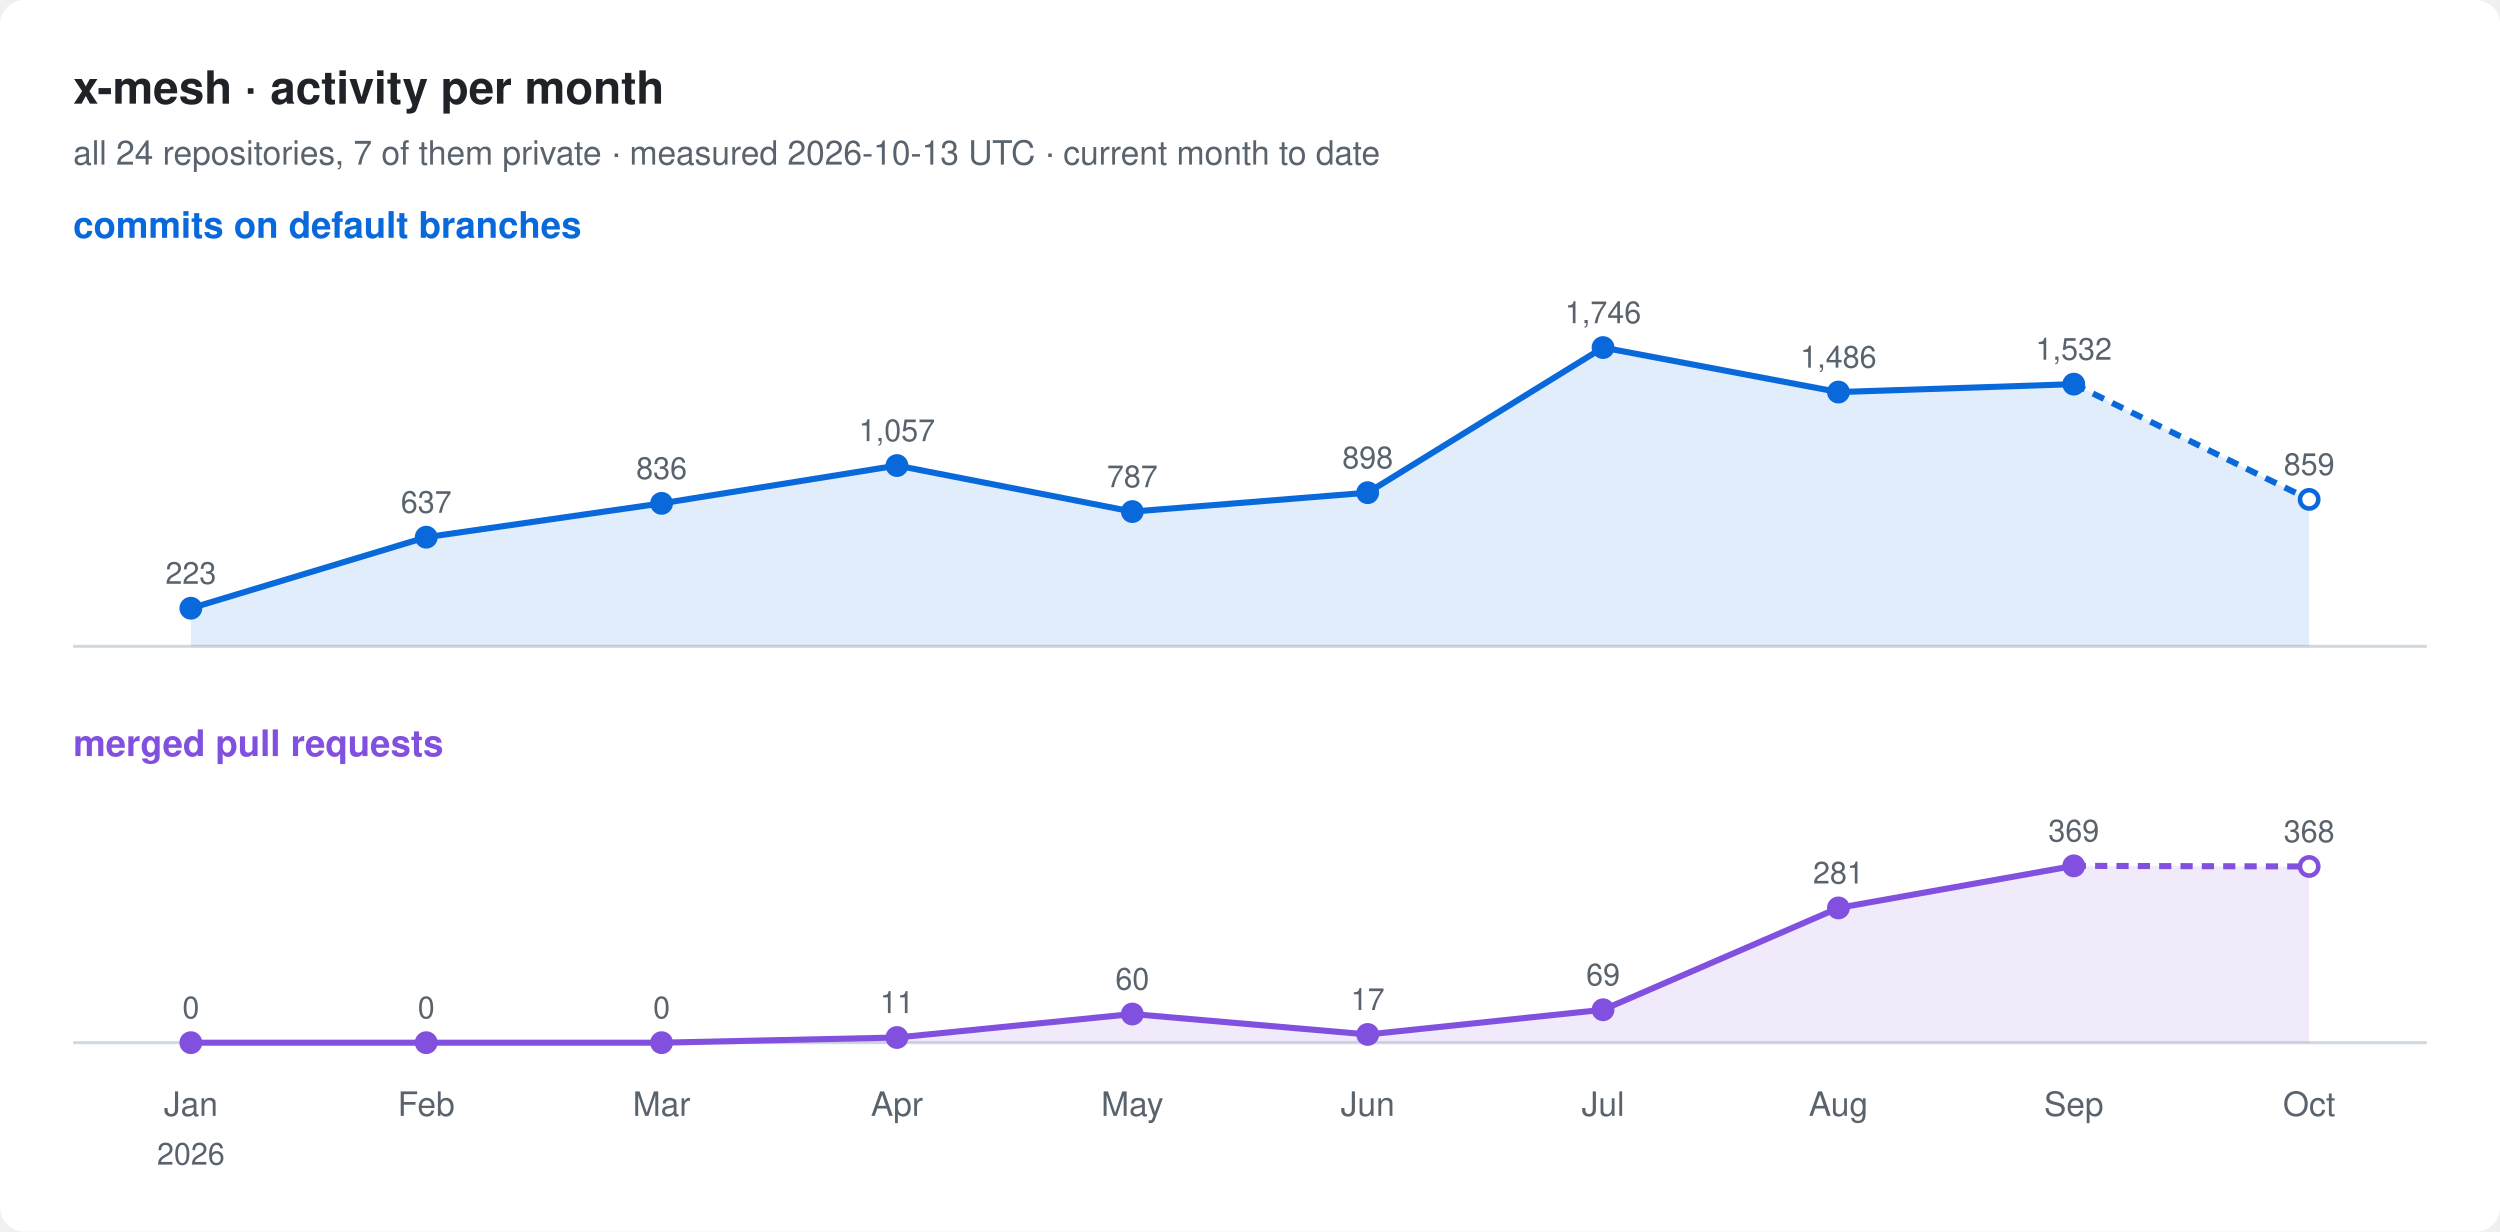
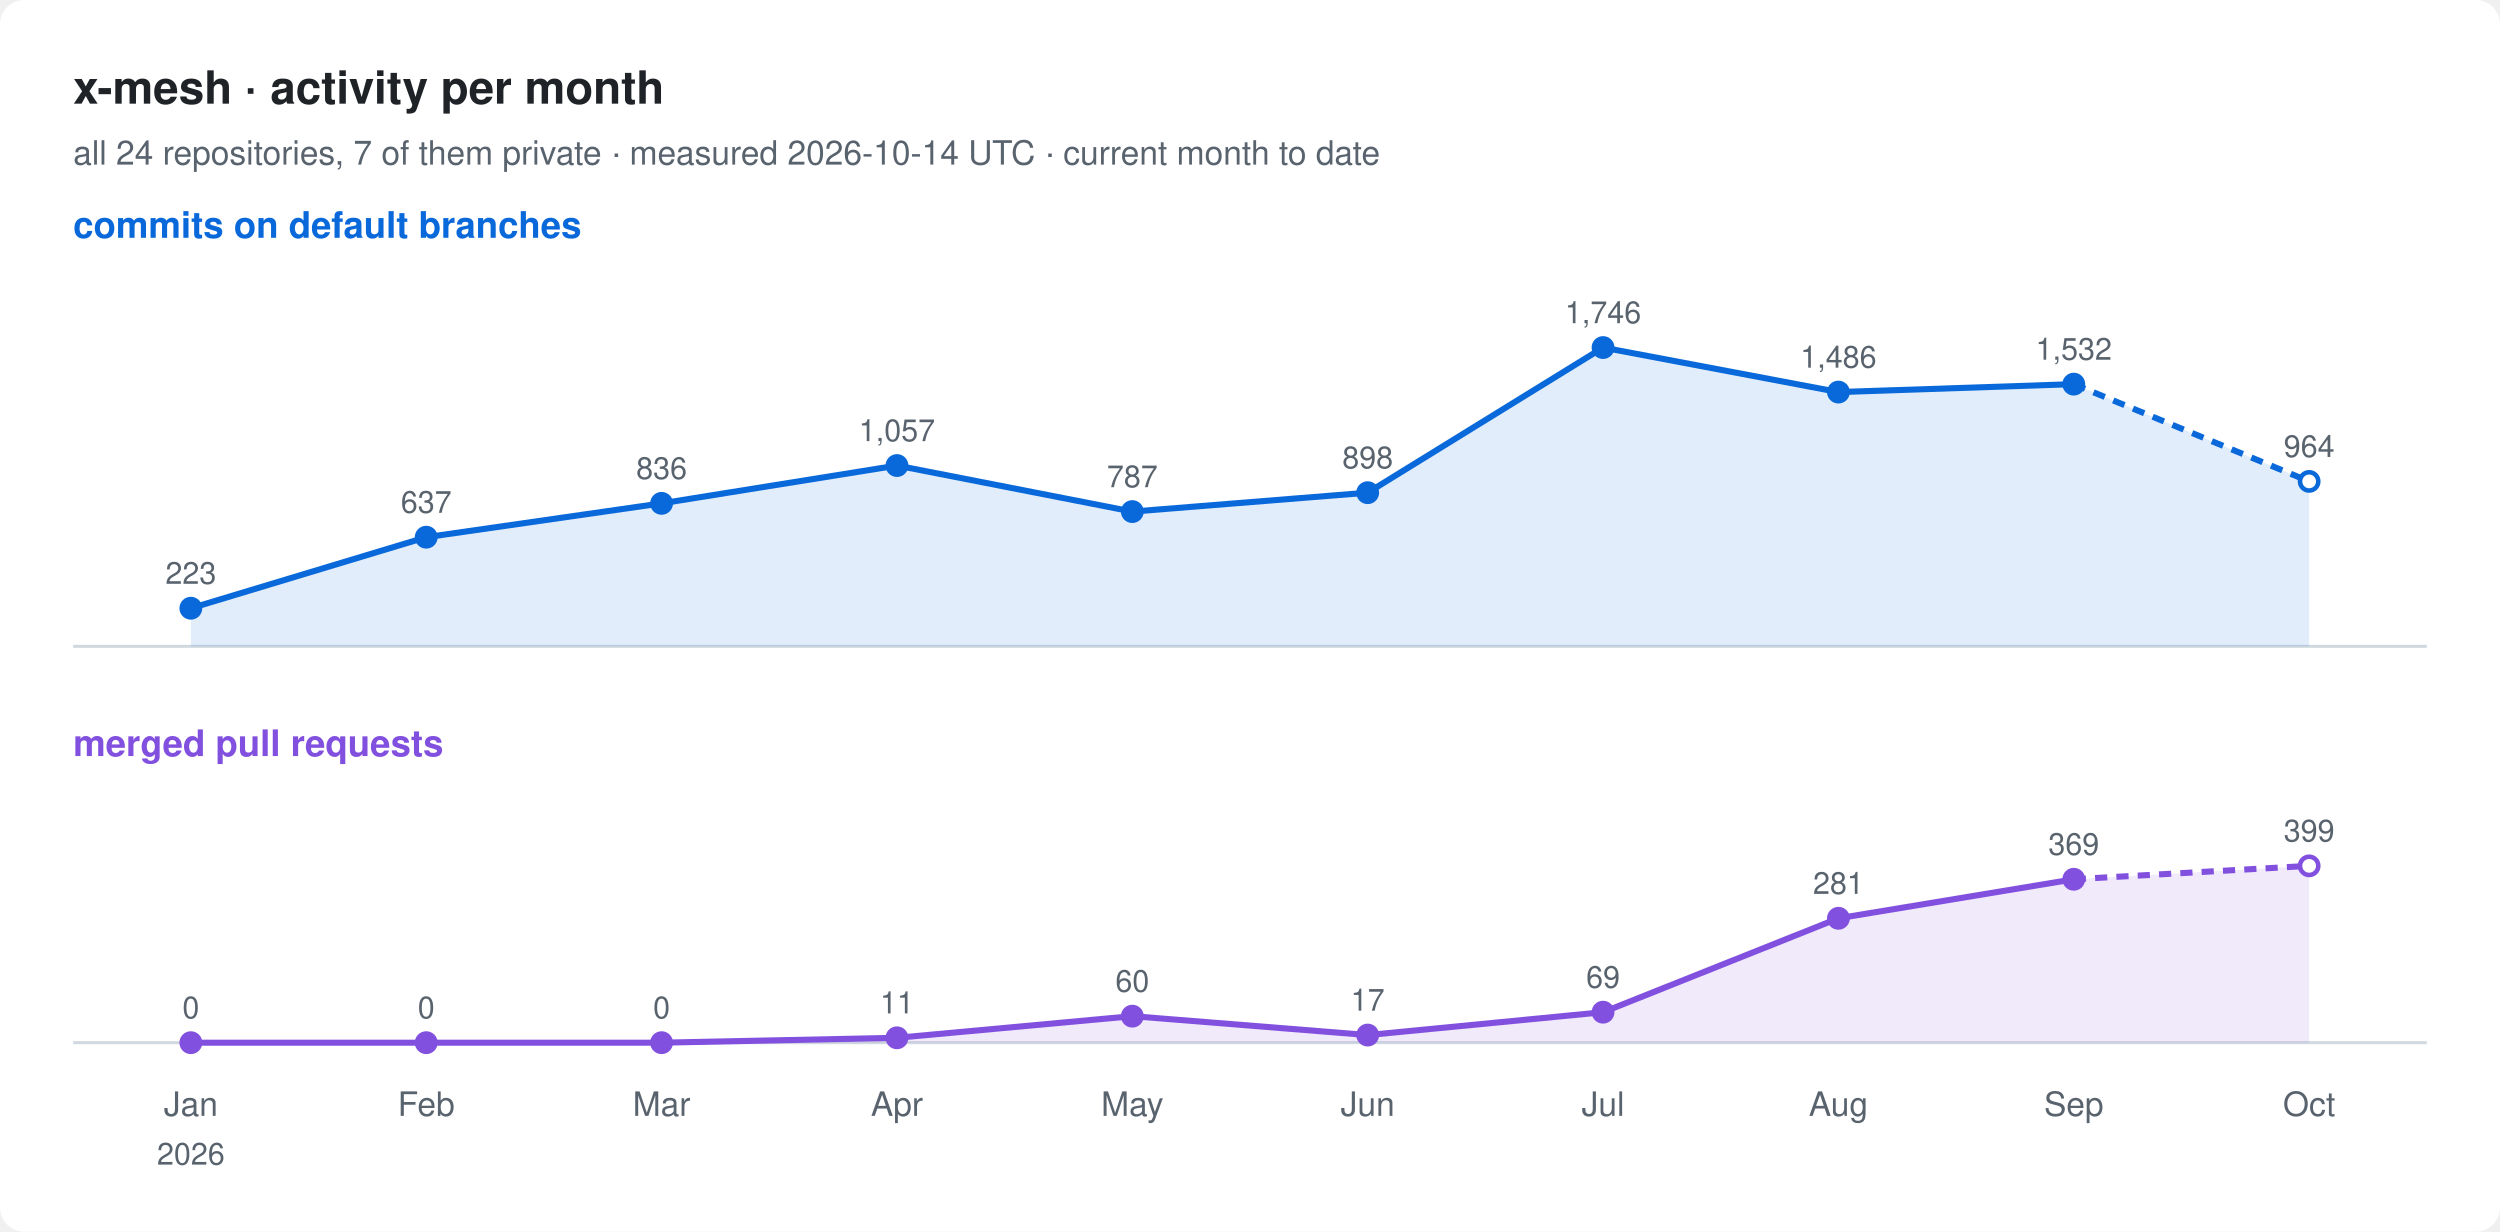
<svg xmlns="http://www.w3.org/2000/svg" width="820" height="404" viewBox="0 0 820 404" font-family="-apple-system, BlinkMacSystemFont, 'Segoe UI', Helvetica, Arial, sans-serif">
  <rect width="820" height="404" rx="8" fill="#ffffff" />
  <text x="24" y="34" font-size="15" font-weight="600" fill="#1f2328">x-mesh · activity per month</text>
-   <text x="24" y="54" font-size="11" fill="#59636e">all 24 repositories, 7 of them private · measured 2026-10-13 UTC · current month to date</text>
+   <text x="24" y="54" font-size="11" fill="#59636e">all 24 repositories, 7 of them private · measured 2026-10-14 UTC · current month to date</text>
  <text x="24" y="78" font-size="12" font-weight="600" fill="#0969da">commits on default branches</text>
  <line x1="24" y1="212" x2="796" y2="212" stroke="#d1d9e0" />
-   <path d="M62.6,199.5 L139.8,176.2 L217.0,165.1 L294.2,152.7 L371.4,167.8 L448.6,161.6 L525.8,114.0 L603.0,128.6 L680.2,126.0 L757.4,163.8 L757.4,212 L62.6,212 Z" fill="#0969da" fill-opacity="0.12" />
+   <path d="M62.6,199.5 L139.8,176.2 L217.0,165.1 L294.2,152.7 L371.4,167.8 L448.6,161.6 L525.8,114.0 L603.0,128.6 L680.2,126.0 L757.4,157.9 L757.4,212 L62.6,212 Z" fill="#0969da" fill-opacity="0.12" />
  <polyline points="62.6,199.5 139.8,176.2 217.0,165.1 294.2,152.7 371.4,167.8 448.6,161.6 525.8,114.0 603.0,128.6 680.2,126.0" fill="none" stroke="#0969da" stroke-width="2" stroke-linejoin="round" />
-   <polyline points="680.2,126.0 757.4,163.8" fill="none" stroke="#0969da" stroke-width="2" stroke-dasharray="4 3" />
+   <polyline points="680.2,126.0 757.4,157.9" fill="none" stroke="#0969da" stroke-width="2" stroke-dasharray="4 3" />
  <circle cx="62.6" cy="199.5" r="3" fill="#0969da" stroke="#0969da" stroke-width="1.5" />
  <text x="62.6" y="191.5" font-size="10" text-anchor="middle" fill="#59636e">223</text>
  <circle cx="139.8" cy="176.2" r="3" fill="#0969da" stroke="#0969da" stroke-width="1.5" />
  <text x="139.8" y="168.2" font-size="10" text-anchor="middle" fill="#59636e">637</text>
  <circle cx="217.0" cy="165.1" r="3" fill="#0969da" stroke="#0969da" stroke-width="1.5" />
  <text x="217.0" y="157.1" font-size="10" text-anchor="middle" fill="#59636e">836</text>
  <circle cx="294.2" cy="152.7" r="3" fill="#0969da" stroke="#0969da" stroke-width="1.5" />
  <text x="294.2" y="144.7" font-size="10" text-anchor="middle" fill="#59636e">1,057</text>
  <circle cx="371.4" cy="167.8" r="3" fill="#0969da" stroke="#0969da" stroke-width="1.5" />
  <text x="371.4" y="159.8" font-size="10" text-anchor="middle" fill="#59636e">787</text>
  <circle cx="448.6" cy="161.6" r="3" fill="#0969da" stroke="#0969da" stroke-width="1.5" />
  <text x="448.6" y="153.6" font-size="10" text-anchor="middle" fill="#59636e">898</text>
  <circle cx="525.8" cy="114.0" r="3" fill="#0969da" stroke="#0969da" stroke-width="1.5" />
  <text x="525.8" y="106.0" font-size="10" text-anchor="middle" fill="#59636e">1,746</text>
  <circle cx="603.0" cy="128.6" r="3" fill="#0969da" stroke="#0969da" stroke-width="1.5" />
  <text x="603.0" y="120.6" font-size="10" text-anchor="middle" fill="#59636e">1,486</text>
  <circle cx="680.2" cy="126.0" r="3" fill="#0969da" stroke="#0969da" stroke-width="1.5" />
  <text x="680.2" y="118.0" font-size="10" text-anchor="middle" fill="#59636e">1,532</text>
-   <circle cx="757.4" cy="163.8" r="3" fill="#ffffff" stroke="#0969da" stroke-width="1.5" />
-   <text x="757.4" y="155.8" font-size="10" text-anchor="middle" fill="#59636e">859</text>
+   <circle cx="757.4" cy="157.9" r="3" fill="#ffffff" stroke="#0969da" stroke-width="1.5" />
+   <text x="757.4" y="149.9" font-size="10" text-anchor="middle" fill="#59636e">964</text>
  <text x="24" y="248" font-size="12" font-weight="600" fill="#8250df">merged pull requests</text>
  <line x1="24" y1="342" x2="796" y2="342" stroke="#d1d9e0" />
-   <path d="M62.6,342.0 L139.8,342.0 L217.0,342.0 L294.2,340.3 L371.4,332.6 L448.6,339.3 L525.8,331.2 L603.0,297.8 L680.2,284.0 L757.4,284.2 L757.4,342 L62.6,342 Z" fill="#8250df" fill-opacity="0.12" />
-   <polyline points="62.6,342.0 139.8,342.0 217.0,342.0 294.2,340.3 371.4,332.6 448.6,339.3 525.8,331.2 603.0,297.8 680.2,284.0" fill="none" stroke="#8250df" stroke-width="2" stroke-linejoin="round" />
-   <polyline points="680.2,284.0 757.4,284.2" fill="none" stroke="#8250df" stroke-width="2" stroke-dasharray="4 3" />
+   <path d="M62.6,342.0 L139.8,342.0 L217.0,342.0 L294.2,340.4 L371.4,333.3 L448.6,339.5 L525.8,332.0 L603.0,301.2 L680.2,288.4 L757.4,284.0 L757.4,342 L62.6,342 Z" fill="#8250df" fill-opacity="0.12" />
+   <polyline points="62.6,342.0 139.8,342.0 217.0,342.0 294.2,340.4 371.4,333.3 448.6,339.5 525.8,332.0 603.0,301.2 680.2,288.4" fill="none" stroke="#8250df" stroke-width="2" stroke-linejoin="round" />
+   <polyline points="680.2,288.4 757.4,284.0" fill="none" stroke="#8250df" stroke-width="2" stroke-dasharray="4 3" />
  <circle cx="62.6" cy="342.0" r="3" fill="#8250df" stroke="#8250df" stroke-width="1.5" />
  <text x="62.6" y="334.0" font-size="10" text-anchor="middle" fill="#59636e">0</text>
  <circle cx="139.8" cy="342.0" r="3" fill="#8250df" stroke="#8250df" stroke-width="1.5" />
  <text x="139.8" y="334.0" font-size="10" text-anchor="middle" fill="#59636e">0</text>
  <circle cx="217.0" cy="342.0" r="3" fill="#8250df" stroke="#8250df" stroke-width="1.5" />
  <text x="217.0" y="334.0" font-size="10" text-anchor="middle" fill="#59636e">0</text>
-   <circle cx="294.2" cy="340.3" r="3" fill="#8250df" stroke="#8250df" stroke-width="1.5" />
-   <text x="294.2" y="332.3" font-size="10" text-anchor="middle" fill="#59636e">11</text>
-   <circle cx="371.4" cy="332.6" r="3" fill="#8250df" stroke="#8250df" stroke-width="1.5" />
-   <text x="371.4" y="324.6" font-size="10" text-anchor="middle" fill="#59636e">60</text>
-   <circle cx="448.6" cy="339.3" r="3" fill="#8250df" stroke="#8250df" stroke-width="1.5" />
-   <text x="448.6" y="331.3" font-size="10" text-anchor="middle" fill="#59636e">17</text>
-   <circle cx="525.8" cy="331.2" r="3" fill="#8250df" stroke="#8250df" stroke-width="1.5" />
-   <text x="525.8" y="323.2" font-size="10" text-anchor="middle" fill="#59636e">69</text>
-   <circle cx="603.0" cy="297.8" r="3" fill="#8250df" stroke="#8250df" stroke-width="1.5" />
-   <text x="603.0" y="289.8" font-size="10" text-anchor="middle" fill="#59636e">281</text>
-   <circle cx="680.2" cy="284.0" r="3" fill="#8250df" stroke="#8250df" stroke-width="1.5" />
-   <text x="680.2" y="276.0" font-size="10" text-anchor="middle" fill="#59636e">369</text>
-   <circle cx="757.4" cy="284.2" r="3" fill="#ffffff" stroke="#8250df" stroke-width="1.5" />
-   <text x="757.4" y="276.2" font-size="10" text-anchor="middle" fill="#59636e">368</text>
+   <circle cx="294.2" cy="340.4" r="3" fill="#8250df" stroke="#8250df" stroke-width="1.5" />
+   <text x="294.2" y="332.4" font-size="10" text-anchor="middle" fill="#59636e">11</text>
+   <circle cx="371.4" cy="333.3" r="3" fill="#8250df" stroke="#8250df" stroke-width="1.5" />
+   <text x="371.4" y="325.3" font-size="10" text-anchor="middle" fill="#59636e">60</text>
+   <circle cx="448.6" cy="339.5" r="3" fill="#8250df" stroke="#8250df" stroke-width="1.5" />
+   <text x="448.6" y="331.5" font-size="10" text-anchor="middle" fill="#59636e">17</text>
+   <circle cx="525.8" cy="332.0" r="3" fill="#8250df" stroke="#8250df" stroke-width="1.5" />
+   <text x="525.8" y="324.0" font-size="10" text-anchor="middle" fill="#59636e">69</text>
+   <circle cx="603.0" cy="301.2" r="3" fill="#8250df" stroke="#8250df" stroke-width="1.5" />
+   <text x="603.0" y="293.2" font-size="10" text-anchor="middle" fill="#59636e">281</text>
+   <circle cx="680.2" cy="288.4" r="3" fill="#8250df" stroke="#8250df" stroke-width="1.5" />
+   <text x="680.2" y="280.4" font-size="10" text-anchor="middle" fill="#59636e">369</text>
+   <circle cx="757.4" cy="284.0" r="3" fill="#ffffff" stroke="#8250df" stroke-width="1.5" />
+   <text x="757.4" y="276.0" font-size="10" text-anchor="middle" fill="#59636e">399</text>
  <text x="62.6" y="366" font-size="11" text-anchor="middle" fill="#59636e">Jan</text>
  <text x="62.6" y="382" font-size="10" text-anchor="middle" fill="#59636e">2026</text>
  <text x="139.8" y="366" font-size="11" text-anchor="middle" fill="#59636e">Feb</text>
  <text x="217.0" y="366" font-size="11" text-anchor="middle" fill="#59636e">Mar</text>
  <text x="294.2" y="366" font-size="11" text-anchor="middle" fill="#59636e">Apr</text>
  <text x="371.4" y="366" font-size="11" text-anchor="middle" fill="#59636e">May</text>
  <text x="448.6" y="366" font-size="11" text-anchor="middle" fill="#59636e">Jun</text>
  <text x="525.8" y="366" font-size="11" text-anchor="middle" fill="#59636e">Jul</text>
  <text x="603.0" y="366" font-size="11" text-anchor="middle" fill="#59636e">Aug</text>
  <text x="680.2" y="366" font-size="11" text-anchor="middle" fill="#59636e">Sep</text>
  <text x="757.4" y="366" font-size="11" text-anchor="middle" fill="#59636e">Oct</text>
</svg>
